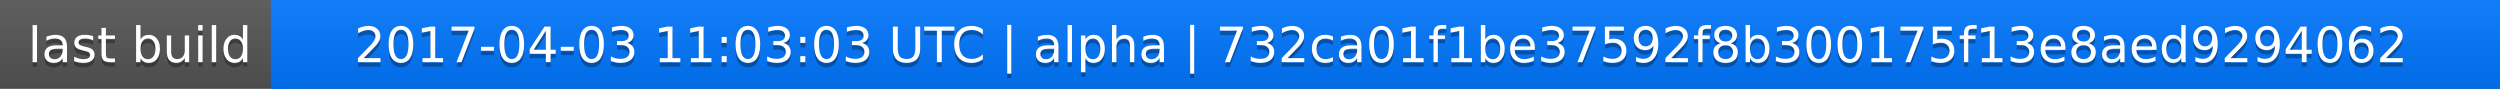
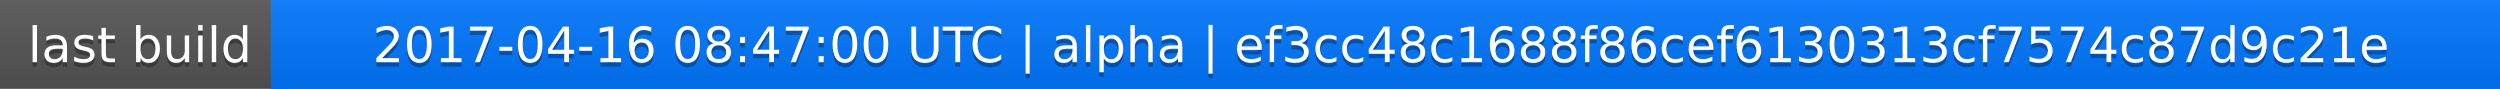
<svg xmlns="http://www.w3.org/2000/svg" width="563" height="20">
  <linearGradient id="a" x2="0" y2="100%">
    <stop offset="0" stop-color="#bbb" stop-opacity=".1" />
    <stop offset="1" stop-opacity=".1" />
  </linearGradient>
  <rect rx="0" width="563" height="20" fill="#555" />
  <rect rx="0" x="61" width="502" height="20" fill="#07f" />
  <path fill="#07f" d="M61 0h4v20h-4z" />
  <rect rx="0" width="563" height="20" fill="url(#a)" />
  <g fill="#fff" text-anchor="middle" font-family="DejaVu Sans,Verdana,Geneva,sans-serif" font-size="11">
    <text x="31.5" y="15" fill="#010101" fill-opacity=".3">last build</text>
    <text x="31.5" y="14">last build</text>
-     <text x="311" y="15" fill="#010101" fill-opacity=".3">2017-04-03 11:03:03 UTC | alpha | 732ca01f1be37592f8b300175f13e8aed9294062</text>
-     <text x="311" y="14">2017-04-03 11:03:03 UTC | alpha | 732ca01f1be37592f8b300175f13e8aed9294062</text>
+     <text x="311" y="15" fill="#010101" fill-opacity=".3">2017-04-16 08:47:00 UTC | alpha | ef3cc48c1688f86cef6130313cf7574c87d9c21e</text>
+     <text x="311" y="14">2017-04-16 08:47:00 UTC | alpha | ef3cc48c1688f86cef6130313cf7574c87d9c21e</text>
  </g>
</svg>
